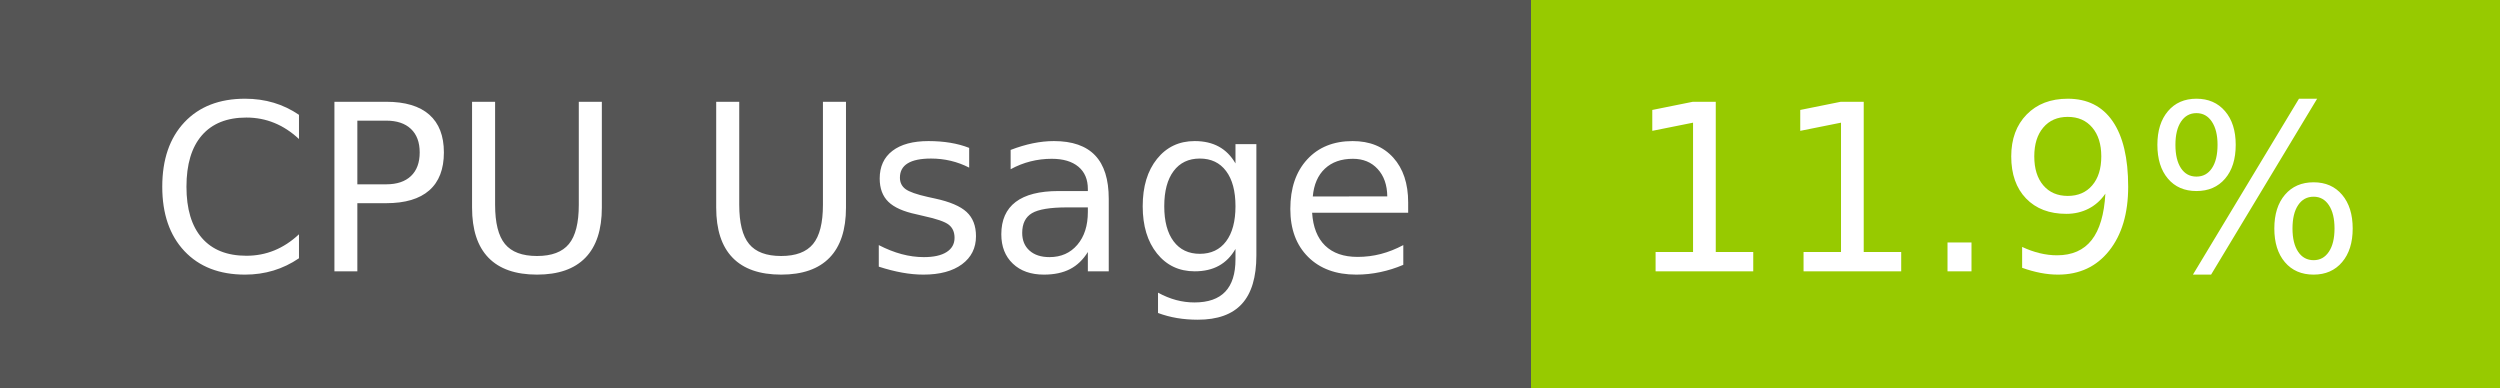
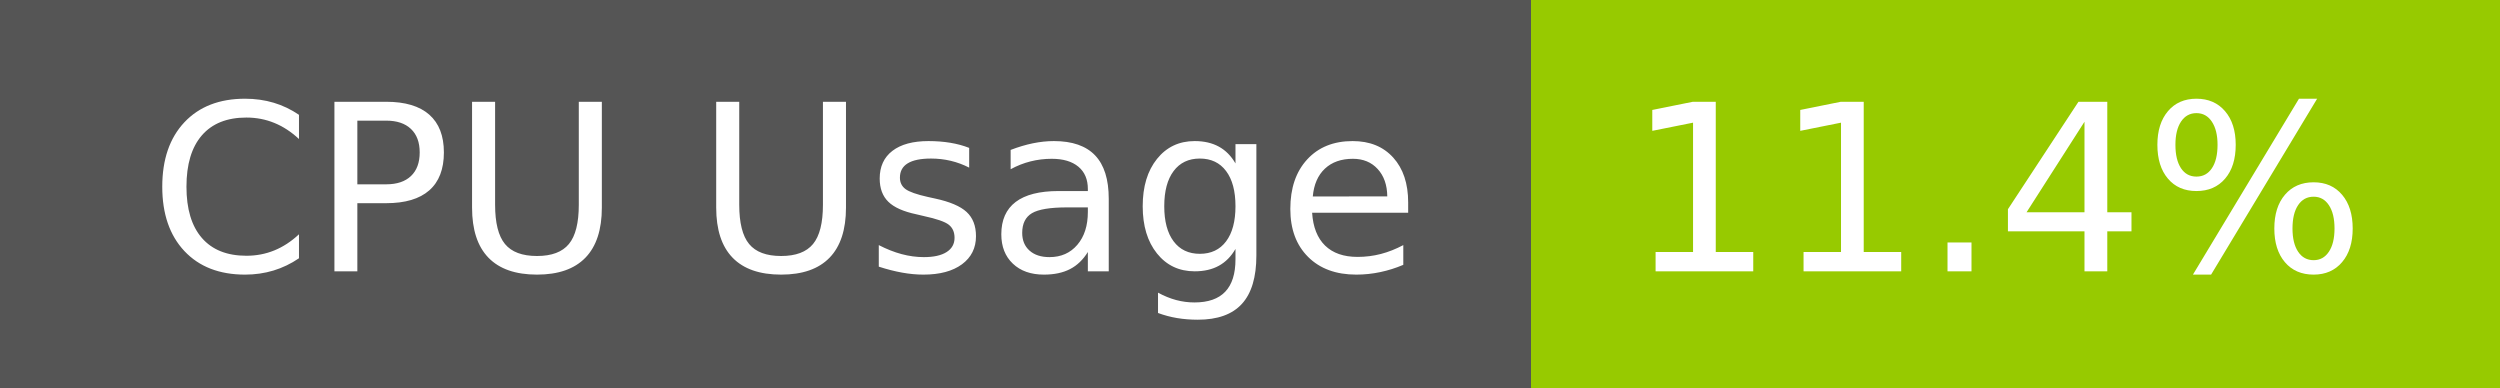
- <svg xmlns="http://www.w3.org/2000/svg" width="129" height="20" role="img" aria-label="CPU Usage: 11.9%">
+ <svg xmlns="http://www.w3.org/2000/svg" width="129" height="20" role="img" aria-label="CPU Usage: 11.4%">
  <g shape-rendering="crispEdges">
    <rect width="79" height="20" fill="#555" />
    <rect x="79" width="50" height="20" fill="#97ca00" />
  </g>
  <g fill="#fff" text-anchor="middle" font-family="Verdana,Geneva,DejaVu Sans,sans-serif" text-rendering="geometricPrecision" font-size="120">
    <text x="405" y="140" transform="scale(.1)" fill="#fff" textLength="665">CPU Usage</text>
-     <text x="1030" y="140" transform="scale(.1)" fill="#fff" textLength="390">11.9%</text>
+     <text x="1030" y="140" transform="scale(.1)" fill="#fff" textLength="390">11.4%</text>
  </g>
</svg>
